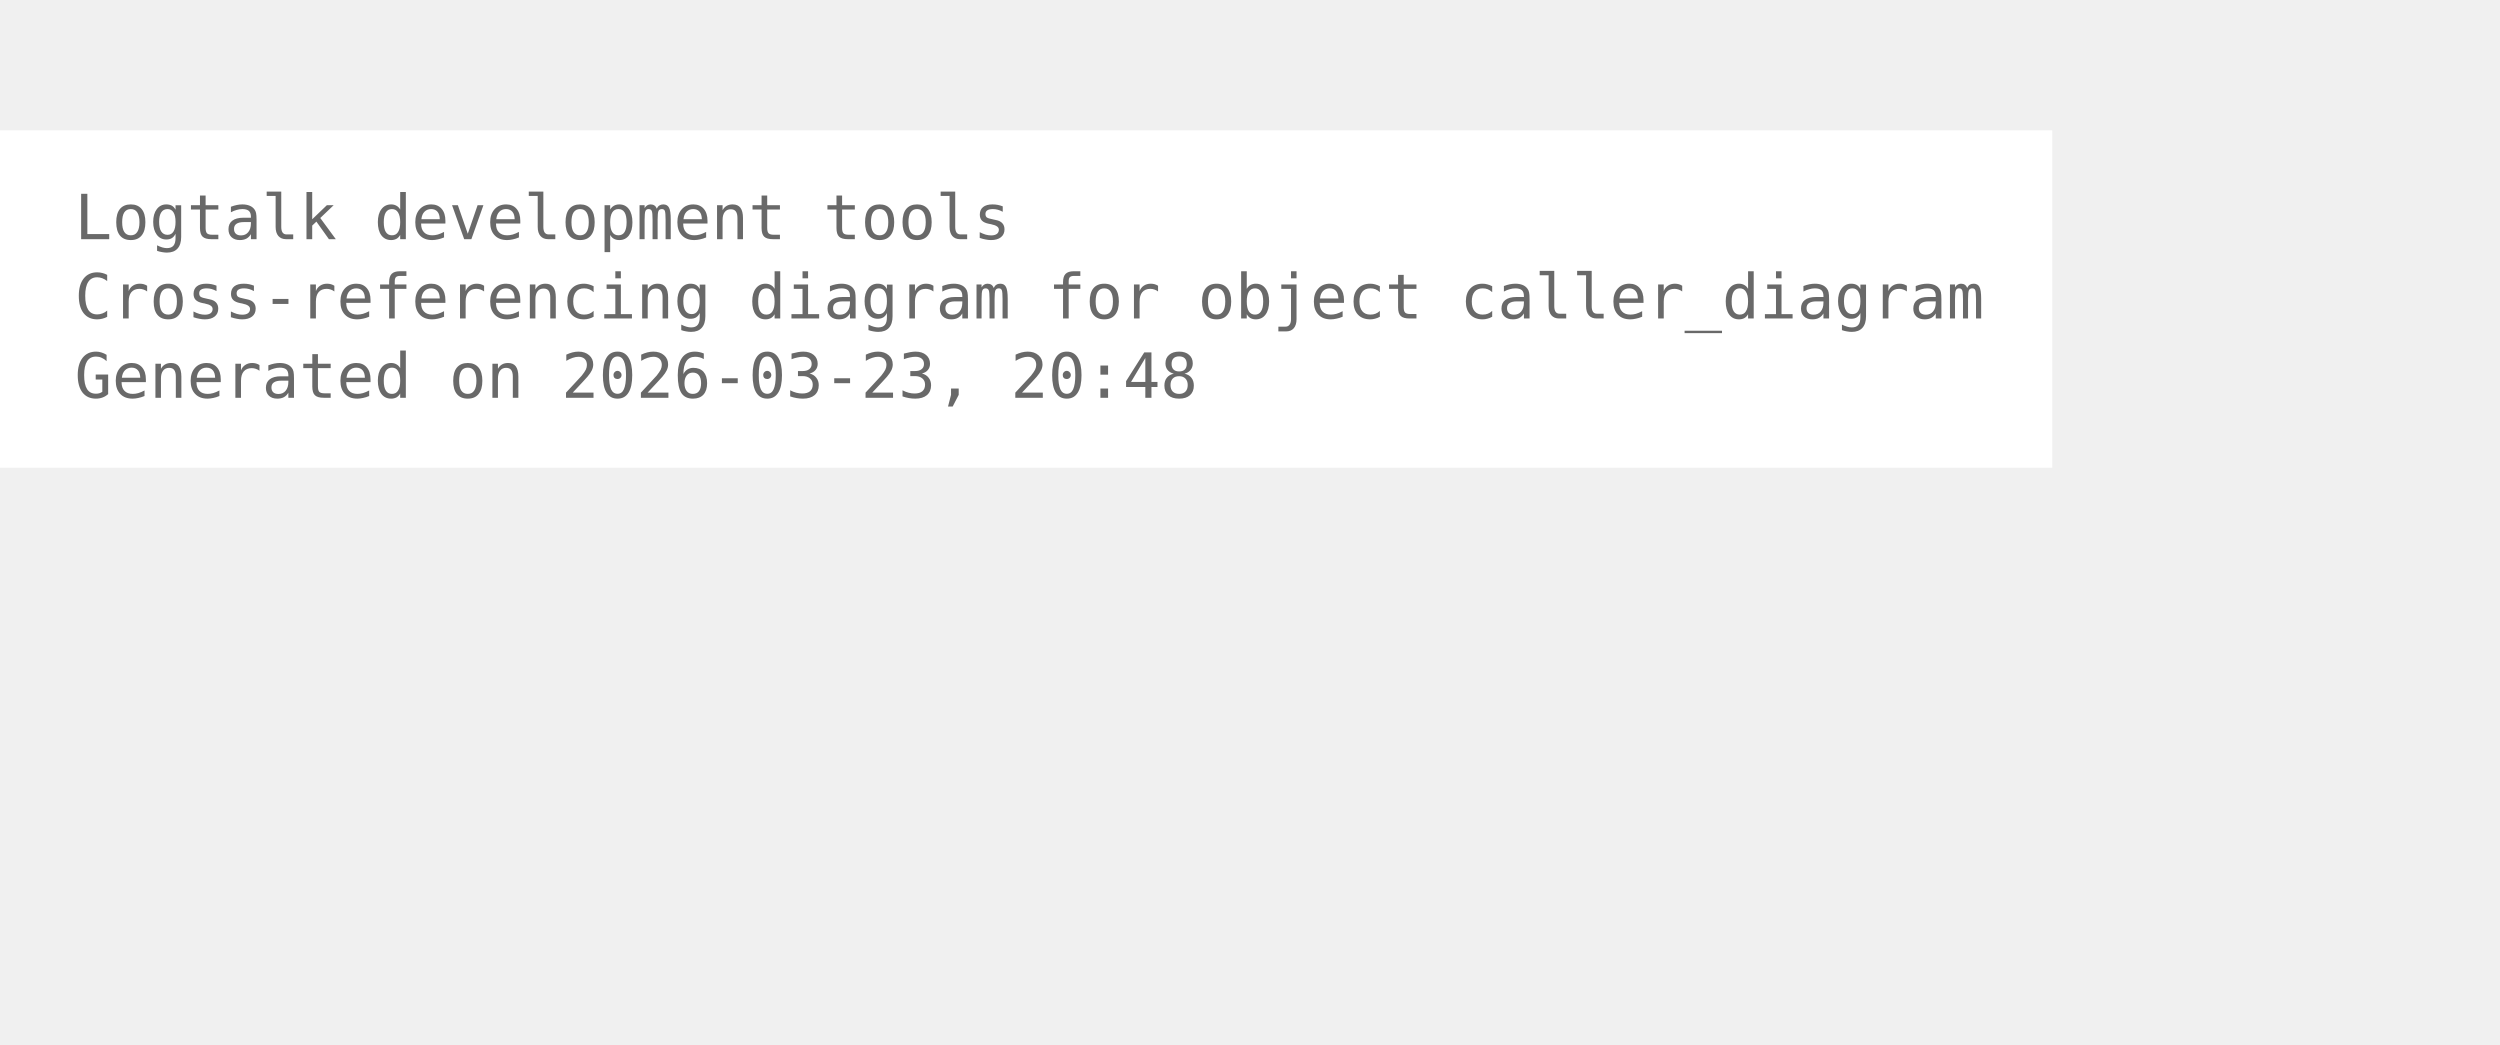
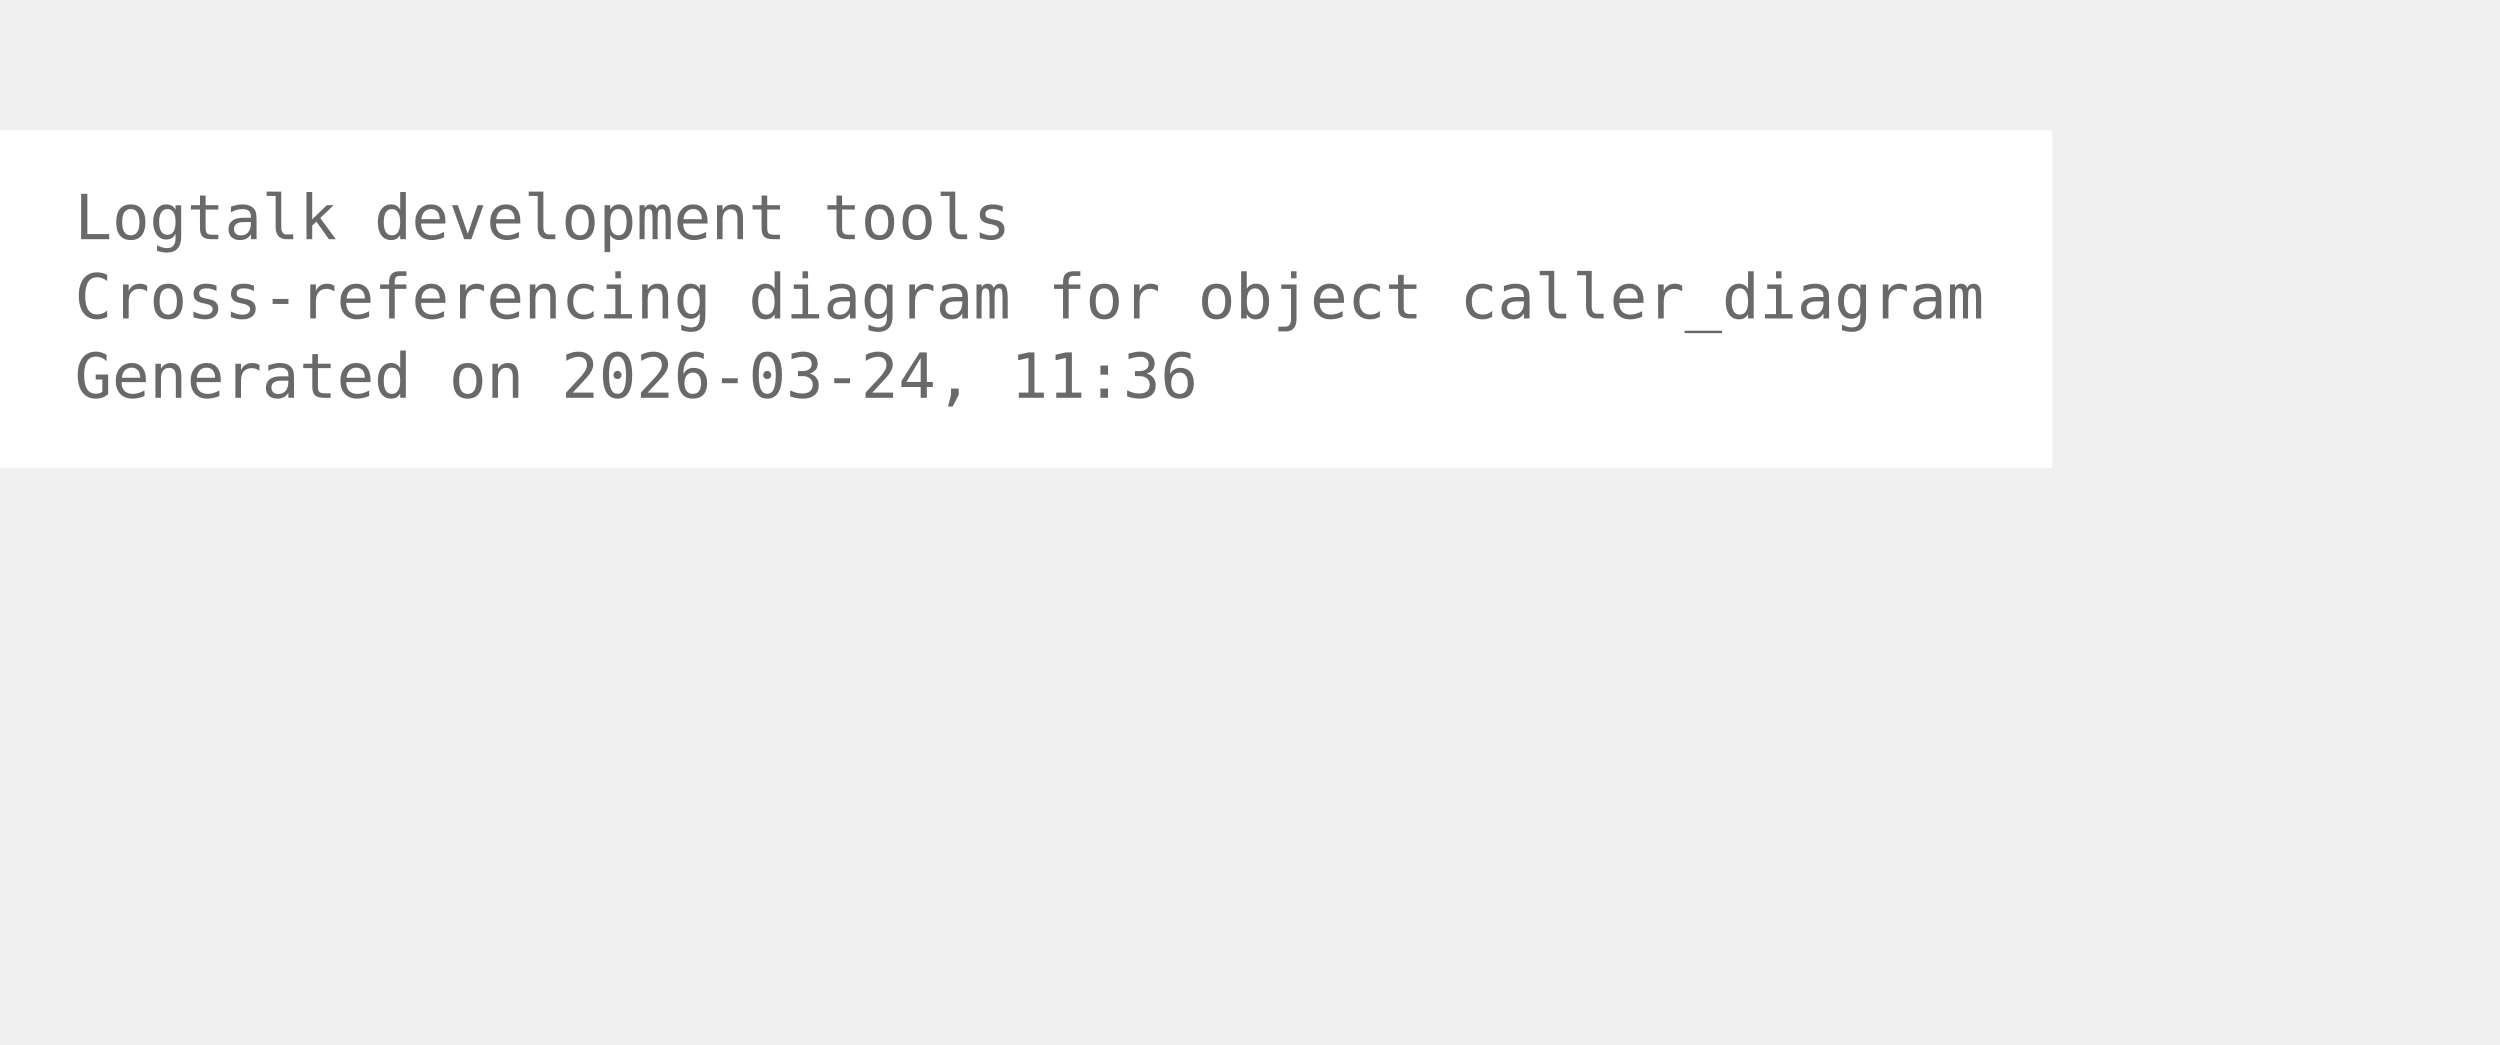
<svg xmlns="http://www.w3.org/2000/svg" width="474pt" height="198pt" viewBox="72.00 72.00 402.00 126.00">
  <g id="graph0" class="graph" transform="scale(1 1) rotate(0) translate(76 122.25)">
    <polygon fill="white" stroke="none" points="-4,4 -4,-50.25 326,-50.25 326,4 -4,4" />
    <text xml:space="preserve" text-anchor="start" x="8" y="-32.75" font-family="Monospace" font-size="10.00" fill="dimgray">Logtalk development tools</text>
    <text xml:space="preserve" text-anchor="start" x="8" y="-20" font-family="Monospace" font-size="10.00" fill="dimgray">Cross-referencing diagram for object caller_diagram</text>
-     <text xml:space="preserve" text-anchor="start" x="8" y="-7.25" font-family="Monospace" font-size="10.00" fill="dimgray">Generated on 2026-03-23, 20:48</text>
+     <text xml:space="preserve" text-anchor="start" x="8" y="-7.25" font-family="Monospace" font-size="10.00" fill="dimgray">Generated on 2026-03-24, 11:36</text>
  </g>
</svg>
